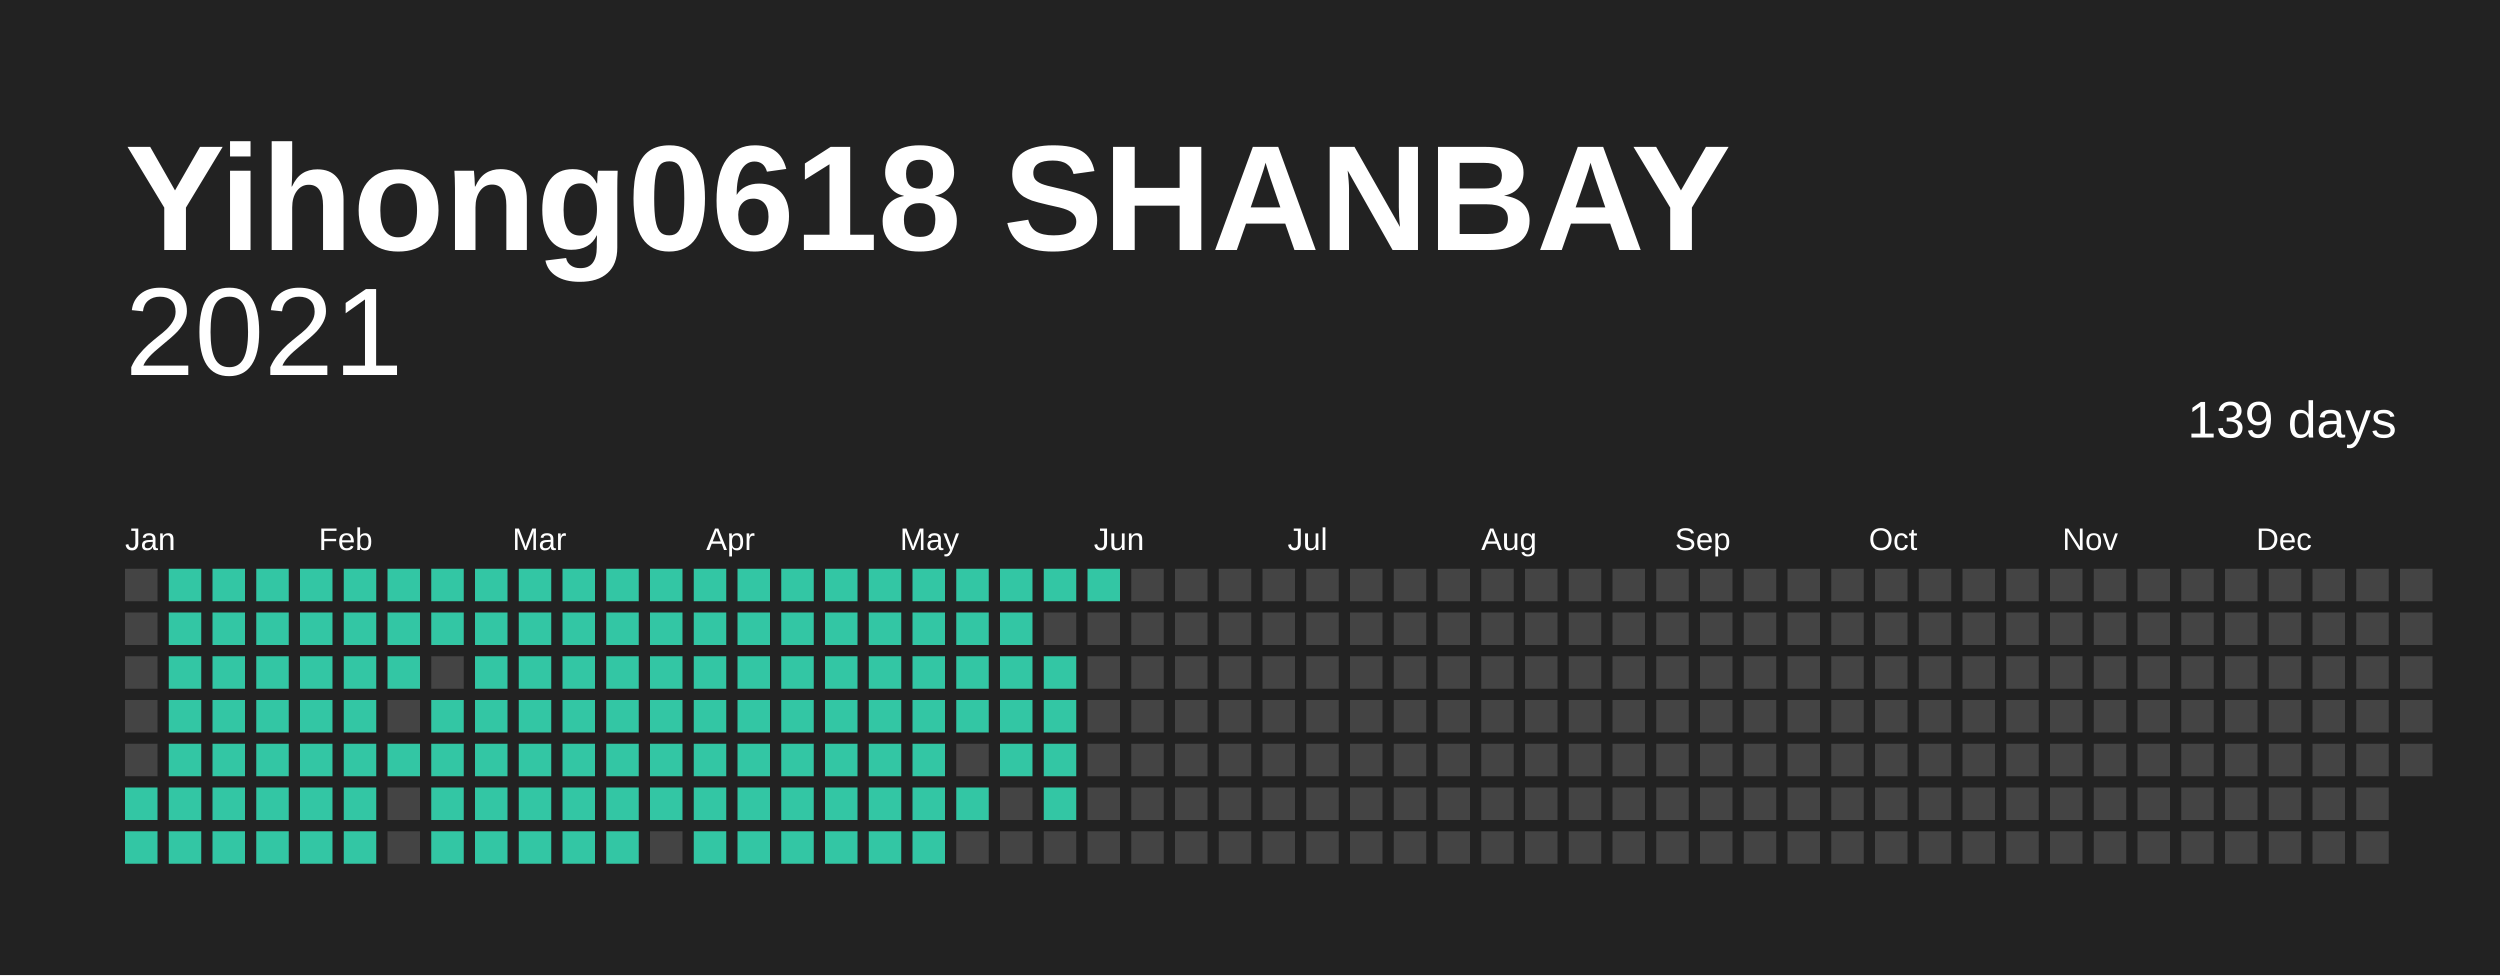
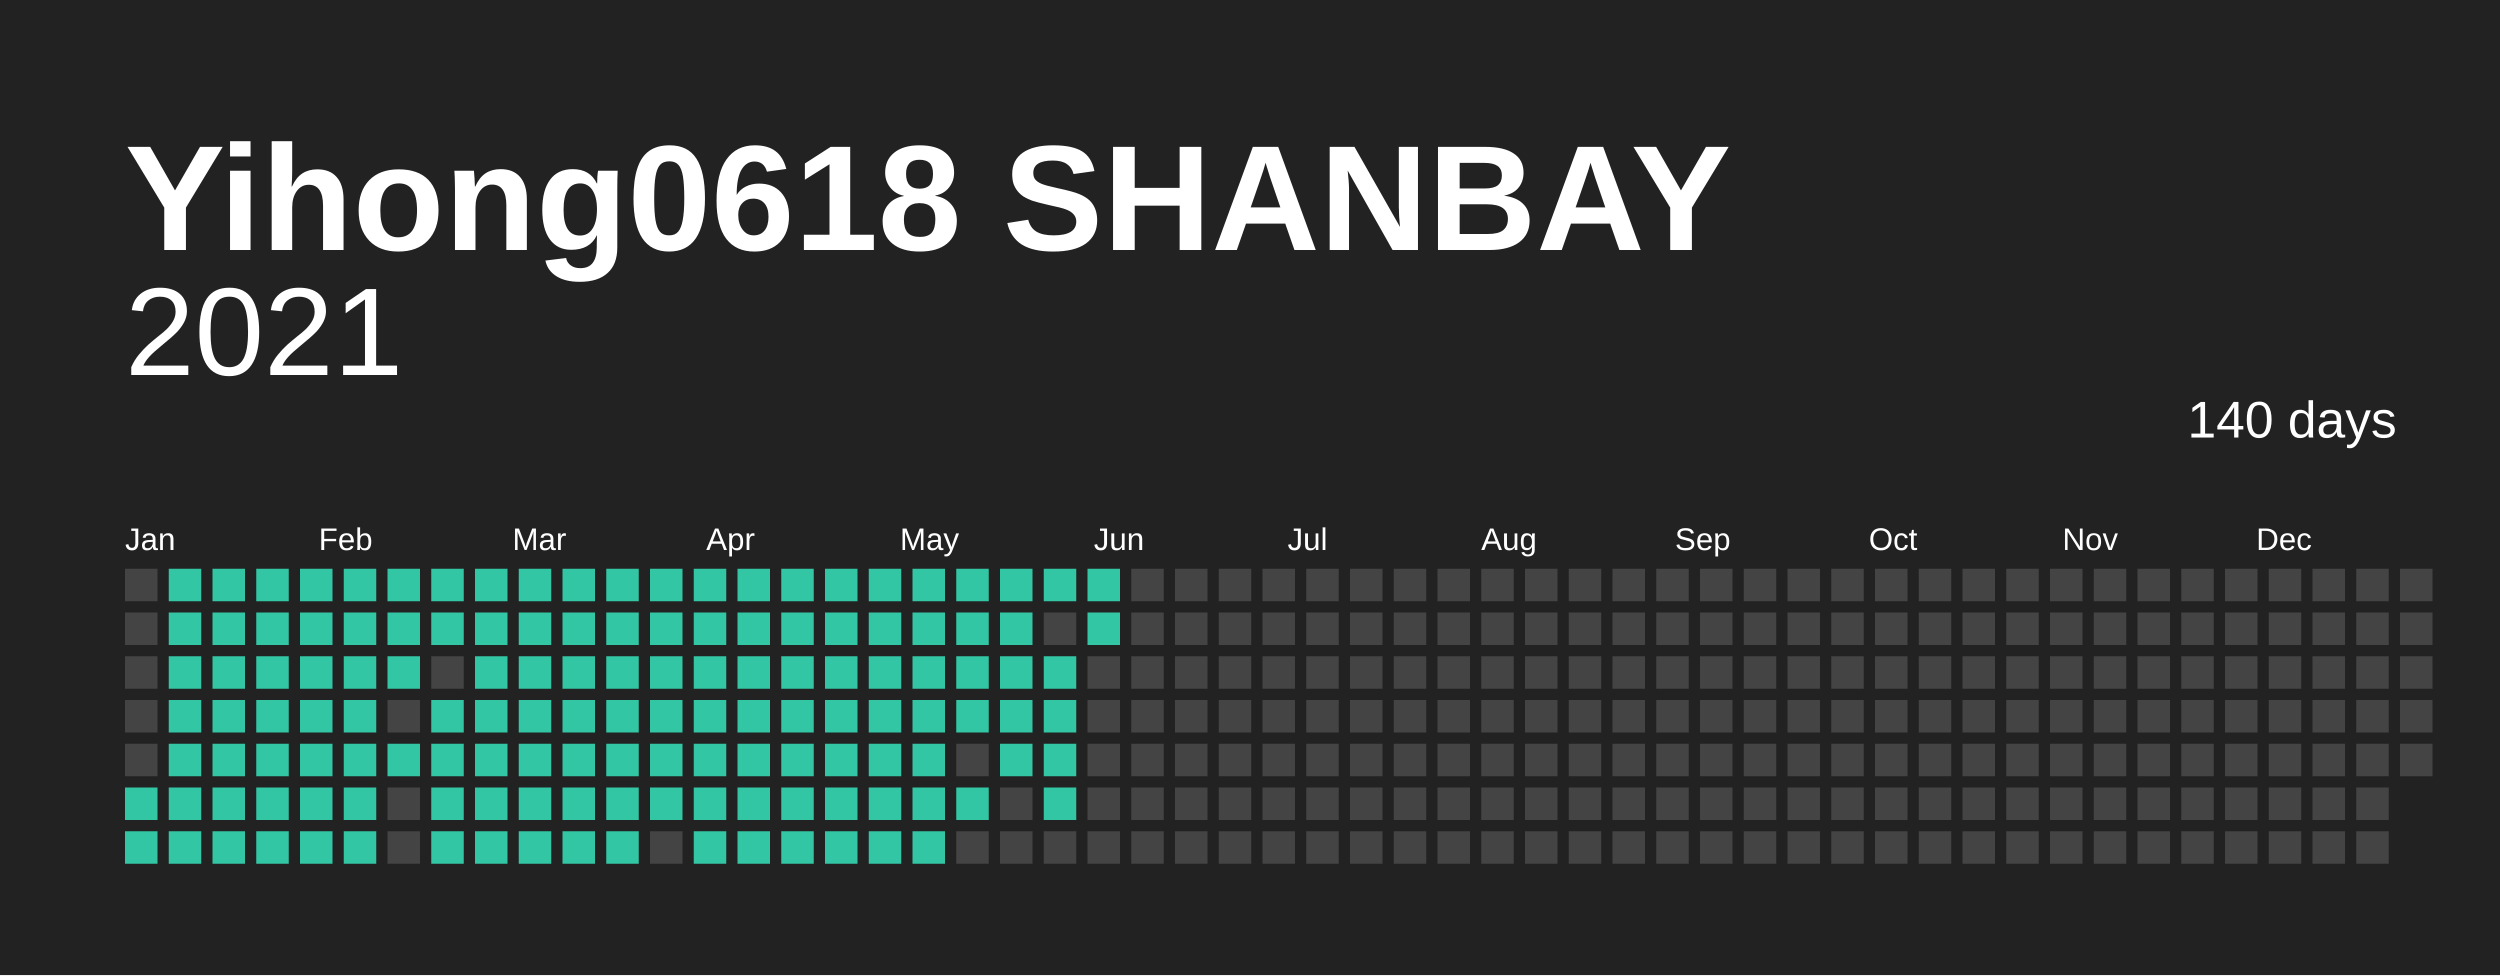
<svg xmlns="http://www.w3.org/2000/svg" baseProfile="full" height="78mm" version="1.1" viewBox="0,0,200,78" width="200mm">
  <defs />
  <rect fill="#222222" height="78" width="200" x="0" y="0" />
  <text fill="#FFFFFF" style="font-size:12px; font-family:Arial; font-weight:bold;" x="10" y="20">Yihong0618 SHANBAY</text>
  <text alignment-baseline="hanging" fill="#FFFFFF" style="font-size:10.0px; font-family:Arial;" x="10" y="30">2021</text>
-   <text alignment-baseline="hanging" fill="#FFFFFF" style="font-size:4.125px; font-family:Arial;" x="175" y="35">139 days</text>
+   <text alignment-baseline="hanging" fill="#FFFFFF" style="font-size:4.125px; font-family:Arial;" x="175" y="35">140 days</text>
  <text fill="#FFFFFF" style="font-size:2.5px; font-family:Arial" x="10.0" y="44">Jan</text>
  <text fill="#FFFFFF" style="font-size:2.5px; font-family:Arial" x="25.5" y="44">Feb</text>
  <text fill="#FFFFFF" style="font-size:2.5px; font-family:Arial" x="41.0" y="44">Mar</text>
  <text fill="#FFFFFF" style="font-size:2.5px; font-family:Arial" x="56.5" y="44">Apr</text>
  <text fill="#FFFFFF" style="font-size:2.5px; font-family:Arial" x="72.0" y="44">May</text>
  <text fill="#FFFFFF" style="font-size:2.5px; font-family:Arial" x="87.5" y="44">Jun</text>
  <text fill="#FFFFFF" style="font-size:2.5px; font-family:Arial" x="103.0" y="44">Jul</text>
  <text fill="#FFFFFF" style="font-size:2.5px; font-family:Arial" x="118.5" y="44">Aug</text>
  <text fill="#FFFFFF" style="font-size:2.5px; font-family:Arial" x="134.0" y="44">Sep</text>
  <text fill="#FFFFFF" style="font-size:2.5px; font-family:Arial" x="149.5" y="44">Oct</text>
  <text fill="#FFFFFF" style="font-size:2.5px; font-family:Arial" x="165.0" y="44">Nov</text>
  <text fill="#FFFFFF" style="font-size:2.5px; font-family:Arial" x="180.5" y="44">Dec</text>
  <rect fill="#444444" height="2.6" width="2.6" x="10.0" y="45.5" />
  <rect fill="#444444" height="2.6" width="2.6" x="10.0" y="49.0" />
  <rect fill="#444444" height="2.6" width="2.6" x="10.0" y="52.5" />
  <rect fill="#444444" height="2.6" width="2.6" x="10.0" y="56.0" />
  <rect fill="#444444" height="2.6" width="2.6" x="10.0" y="59.5" />
  <rect fill="#33C6A4" height="2.6" width="2.6" x="10.0" y="63.0" />
  <rect fill="#33C6A4" height="2.6" width="2.6" x="10.0" y="66.5" />
  <rect fill="#33C6A4" height="2.6" width="2.6" x="13.5" y="45.5" />
  <rect fill="#33C6A4" height="2.6" width="2.6" x="13.5" y="49.0" />
  <rect fill="#33C6A4" height="2.6" width="2.6" x="13.5" y="52.5" />
  <rect fill="#33C6A4" height="2.6" width="2.6" x="13.5" y="56.0" />
  <rect fill="#33C6A4" height="2.6" width="2.6" x="13.5" y="59.5" />
  <rect fill="#33C6A4" height="2.6" width="2.6" x="13.5" y="63.0" />
  <rect fill="#33C6A4" height="2.6" width="2.6" x="13.5" y="66.5" />
  <rect fill="#33C6A4" height="2.6" width="2.6" x="17.0" y="45.5" />
  <rect fill="#33C6A4" height="2.6" width="2.6" x="17.0" y="49.0" />
  <rect fill="#33C6A4" height="2.6" width="2.6" x="17.0" y="52.5" />
  <rect fill="#33C6A4" height="2.6" width="2.6" x="17.0" y="56.0" />
  <rect fill="#33C6A4" height="2.6" width="2.6" x="17.0" y="59.5" />
  <rect fill="#33C6A4" height="2.6" width="2.6" x="17.0" y="63.0" />
  <rect fill="#33C6A4" height="2.6" width="2.6" x="17.0" y="66.5" />
  <rect fill="#33C6A4" height="2.6" width="2.6" x="20.5" y="45.5" />
  <rect fill="#33C6A4" height="2.6" width="2.6" x="20.5" y="49.0" />
  <rect fill="#33C6A4" height="2.6" width="2.6" x="20.5" y="52.5" />
  <rect fill="#33C6A4" height="2.6" width="2.6" x="20.5" y="56.0" />
  <rect fill="#33C6A4" height="2.6" width="2.6" x="20.5" y="59.5" />
  <rect fill="#33C6A4" height="2.6" width="2.6" x="20.5" y="63.0" />
  <rect fill="#33C6A4" height="2.6" width="2.6" x="20.5" y="66.5" />
  <rect fill="#33C6A4" height="2.6" width="2.6" x="24.0" y="45.5" />
  <rect fill="#33C6A4" height="2.6" width="2.6" x="24.0" y="49.0" />
  <rect fill="#33C6A4" height="2.6" width="2.6" x="24.0" y="52.5" />
  <rect fill="#33C6A4" height="2.6" width="2.6" x="24.0" y="56.0" />
  <rect fill="#33C6A4" height="2.6" width="2.6" x="24.0" y="59.5" />
  <rect fill="#33C6A4" height="2.6" width="2.6" x="24.0" y="63.0" />
  <rect fill="#33C6A4" height="2.6" width="2.6" x="24.0" y="66.5" />
  <rect fill="#33C6A4" height="2.6" width="2.6" x="27.5" y="45.5" />
  <rect fill="#33C6A4" height="2.6" width="2.6" x="27.5" y="49.0" />
  <rect fill="#33C6A4" height="2.6" width="2.6" x="27.5" y="52.5" />
  <rect fill="#33C6A4" height="2.6" width="2.6" x="27.5" y="56.0" />
  <rect fill="#33C6A4" height="2.6" width="2.6" x="27.5" y="59.5" />
  <rect fill="#33C6A4" height="2.6" width="2.6" x="27.5" y="63.0" />
  <rect fill="#33C6A4" height="2.6" width="2.6" x="27.5" y="66.5" />
  <rect fill="#33C6A4" height="2.6" width="2.6" x="31.0" y="45.5" />
  <rect fill="#33C6A4" height="2.6" width="2.6" x="31.0" y="49.0" />
  <rect fill="#33C6A4" height="2.6" width="2.6" x="31.0" y="52.5" />
  <rect fill="#444444" height="2.6" width="2.6" x="31.0" y="56.0" />
  <rect fill="#33C6A4" height="2.6" width="2.6" x="31.0" y="59.5" />
  <rect fill="#444444" height="2.6" width="2.6" x="31.0" y="63.0" />
  <rect fill="#444444" height="2.6" width="2.6" x="31.0" y="66.5" />
  <rect fill="#33C6A4" height="2.6" width="2.6" x="34.5" y="45.5" />
  <rect fill="#33C6A4" height="2.6" width="2.6" x="34.5" y="49.0" />
  <rect fill="#444444" height="2.6" width="2.6" x="34.5" y="52.5" />
  <rect fill="#33C6A4" height="2.6" width="2.6" x="34.5" y="56.0" />
  <rect fill="#33C6A4" height="2.6" width="2.6" x="34.5" y="59.5" />
  <rect fill="#33C6A4" height="2.6" width="2.6" x="34.5" y="63.0" />
  <rect fill="#33C6A4" height="2.6" width="2.6" x="34.5" y="66.5" />
  <rect fill="#33C6A4" height="2.6" width="2.6" x="38.0" y="45.5" />
  <rect fill="#33C6A4" height="2.6" width="2.6" x="38.0" y="49.0" />
  <rect fill="#33C6A4" height="2.6" width="2.6" x="38.0" y="52.5" />
  <rect fill="#33C6A4" height="2.6" width="2.6" x="38.0" y="56.0" />
  <rect fill="#33C6A4" height="2.6" width="2.6" x="38.0" y="59.5" />
  <rect fill="#33C6A4" height="2.6" width="2.6" x="38.0" y="63.0" />
  <rect fill="#33C6A4" height="2.6" width="2.6" x="38.0" y="66.5" />
  <rect fill="#33C6A4" height="2.6" width="2.6" x="41.5" y="45.5" />
  <rect fill="#33C6A4" height="2.6" width="2.6" x="41.5" y="49.0" />
  <rect fill="#33C6A4" height="2.6" width="2.6" x="41.5" y="52.5" />
  <rect fill="#33C6A4" height="2.6" width="2.6" x="41.5" y="56.0" />
  <rect fill="#33C6A4" height="2.6" width="2.6" x="41.5" y="59.5" />
  <rect fill="#33C6A4" height="2.6" width="2.6" x="41.5" y="63.0" />
  <rect fill="#33C6A4" height="2.6" width="2.6" x="41.5" y="66.5" />
  <rect fill="#33C6A4" height="2.6" width="2.6" x="45.0" y="45.5" />
  <rect fill="#33C6A4" height="2.6" width="2.6" x="45.0" y="49.0" />
  <rect fill="#33C6A4" height="2.6" width="2.6" x="45.0" y="52.5" />
  <rect fill="#33C6A4" height="2.6" width="2.6" x="45.0" y="56.0" />
  <rect fill="#33C6A4" height="2.6" width="2.6" x="45.0" y="59.5" />
  <rect fill="#33C6A4" height="2.6" width="2.6" x="45.0" y="63.0" />
  <rect fill="#33C6A4" height="2.6" width="2.6" x="45.0" y="66.5" />
  <rect fill="#33C6A4" height="2.6" width="2.6" x="48.5" y="45.5" />
  <rect fill="#33C6A4" height="2.6" width="2.6" x="48.5" y="49.0" />
  <rect fill="#33C6A4" height="2.6" width="2.6" x="48.5" y="52.5" />
  <rect fill="#33C6A4" height="2.6" width="2.6" x="48.5" y="56.0" />
  <rect fill="#33C6A4" height="2.6" width="2.6" x="48.5" y="59.5" />
  <rect fill="#33C6A4" height="2.6" width="2.6" x="48.5" y="63.0" />
  <rect fill="#33C6A4" height="2.6" width="2.6" x="48.5" y="66.5" />
  <rect fill="#33C6A4" height="2.6" width="2.6" x="52.0" y="45.5" />
  <rect fill="#33C6A4" height="2.6" width="2.6" x="52.0" y="49.0" />
  <rect fill="#33C6A4" height="2.6" width="2.6" x="52.0" y="52.5" />
  <rect fill="#33C6A4" height="2.6" width="2.6" x="52.0" y="56.0" />
  <rect fill="#33C6A4" height="2.6" width="2.6" x="52.0" y="59.5" />
  <rect fill="#33C6A4" height="2.6" width="2.6" x="52.0" y="63.0" />
  <rect fill="#444444" height="2.6" width="2.6" x="52.0" y="66.5" />
  <rect fill="#33C6A4" height="2.6" width="2.6" x="55.5" y="45.5" />
  <rect fill="#33C6A4" height="2.6" width="2.6" x="55.5" y="49.0" />
  <rect fill="#33C6A4" height="2.6" width="2.6" x="55.5" y="52.5" />
  <rect fill="#33C6A4" height="2.6" width="2.6" x="55.5" y="56.0" />
  <rect fill="#33C6A4" height="2.6" width="2.6" x="55.5" y="59.5" />
  <rect fill="#33C6A4" height="2.6" width="2.6" x="55.5" y="63.0" />
  <rect fill="#33C6A4" height="2.6" width="2.6" x="55.5" y="66.5" />
  <rect fill="#33C6A4" height="2.6" width="2.6" x="59.0" y="45.5" />
  <rect fill="#33C6A4" height="2.6" width="2.6" x="59.0" y="49.0" />
  <rect fill="#33C6A4" height="2.6" width="2.6" x="59.0" y="52.5" />
  <rect fill="#33C6A4" height="2.6" width="2.6" x="59.0" y="56.0" />
  <rect fill="#33C6A4" height="2.6" width="2.6" x="59.0" y="59.5" />
  <rect fill="#33C6A4" height="2.6" width="2.6" x="59.0" y="63.0" />
  <rect fill="#33C6A4" height="2.6" width="2.6" x="59.0" y="66.5" />
  <rect fill="#33C6A4" height="2.6" width="2.6" x="62.5" y="45.5" />
  <rect fill="#33C6A4" height="2.6" width="2.6" x="62.5" y="49.0" />
  <rect fill="#33C6A4" height="2.6" width="2.6" x="62.5" y="52.5" />
  <rect fill="#33C6A4" height="2.6" width="2.6" x="62.5" y="56.0" />
  <rect fill="#33C6A4" height="2.6" width="2.6" x="62.5" y="59.5" />
  <rect fill="#33C6A4" height="2.6" width="2.6" x="62.5" y="63.0" />
  <rect fill="#33C6A4" height="2.6" width="2.6" x="62.5" y="66.5" />
  <rect fill="#33C6A4" height="2.6" width="2.6" x="66.0" y="45.5" />
  <rect fill="#33C6A4" height="2.6" width="2.6" x="66.0" y="49.0" />
  <rect fill="#33C6A4" height="2.6" width="2.6" x="66.0" y="52.5" />
  <rect fill="#33C6A4" height="2.6" width="2.6" x="66.0" y="56.0" />
  <rect fill="#33C6A4" height="2.6" width="2.6" x="66.0" y="59.5" />
  <rect fill="#33C6A4" height="2.6" width="2.6" x="66.0" y="63.0" />
  <rect fill="#33C6A4" height="2.6" width="2.6" x="66.0" y="66.5" />
  <rect fill="#33C6A4" height="2.6" width="2.6" x="69.5" y="45.5" />
  <rect fill="#33C6A4" height="2.6" width="2.6" x="69.5" y="49.0" />
  <rect fill="#33C6A4" height="2.6" width="2.6" x="69.5" y="52.5" />
  <rect fill="#33C6A4" height="2.6" width="2.6" x="69.5" y="56.0" />
  <rect fill="#33C6A4" height="2.6" width="2.6" x="69.5" y="59.5" />
  <rect fill="#33C6A4" height="2.6" width="2.6" x="69.5" y="63.0" />
  <rect fill="#33C6A4" height="2.6" width="2.6" x="69.5" y="66.5" />
  <rect fill="#33C6A4" height="2.6" width="2.6" x="73.0" y="45.5" />
  <rect fill="#33C6A4" height="2.6" width="2.6" x="73.0" y="49.0" />
  <rect fill="#33C6A4" height="2.6" width="2.6" x="73.0" y="52.5" />
  <rect fill="#33C6A4" height="2.6" width="2.6" x="73.0" y="56.0" />
  <rect fill="#33C6A4" height="2.6" width="2.6" x="73.0" y="59.5" />
  <rect fill="#33C6A4" height="2.6" width="2.6" x="73.0" y="63.0" />
  <rect fill="#33C6A4" height="2.6" width="2.6" x="73.0" y="66.5" />
  <rect fill="#33C6A4" height="2.6" width="2.6" x="76.5" y="45.5" />
  <rect fill="#33C6A4" height="2.6" width="2.6" x="76.5" y="49.0" />
  <rect fill="#33C6A4" height="2.6" width="2.6" x="76.5" y="52.5" />
  <rect fill="#33C6A4" height="2.6" width="2.6" x="76.5" y="56.0" />
  <rect fill="#444444" height="2.6" width="2.6" x="76.5" y="59.5" />
  <rect fill="#33C6A4" height="2.6" width="2.6" x="76.5" y="63.0" />
  <rect fill="#444444" height="2.6" width="2.6" x="76.5" y="66.5" />
  <rect fill="#33C6A4" height="2.6" width="2.6" x="80.0" y="45.5" />
  <rect fill="#33C6A4" height="2.6" width="2.6" x="80.0" y="49.0" />
  <rect fill="#33C6A4" height="2.6" width="2.6" x="80.0" y="52.5" />
  <rect fill="#33C6A4" height="2.6" width="2.6" x="80.0" y="56.0" />
  <rect fill="#33C6A4" height="2.6" width="2.6" x="80.0" y="59.5" />
  <rect fill="#444444" height="2.6" width="2.6" x="80.0" y="63.0" />
  <rect fill="#444444" height="2.6" width="2.6" x="80.0" y="66.5" />
  <rect fill="#33C6A4" height="2.6" width="2.6" x="83.5" y="45.5" />
  <rect fill="#444444" height="2.6" width="2.6" x="83.5" y="49.0" />
  <rect fill="#33C6A4" height="2.6" width="2.6" x="83.5" y="52.5" />
  <rect fill="#33C6A4" height="2.6" width="2.6" x="83.5" y="56.0" />
  <rect fill="#33C6A4" height="2.6" width="2.6" x="83.5" y="59.5" />
  <rect fill="#33C6A4" height="2.6" width="2.6" x="83.5" y="63.0" />
  <rect fill="#444444" height="2.6" width="2.6" x="83.5" y="66.5" />
  <rect fill="#33C6A4" height="2.6" width="2.6" x="87.0" y="45.5" />
-   <rect fill="#444444" height="2.6" width="2.6" x="87.0" y="49.0" />
+   <rect fill="#33C6A4" height="2.6" width="2.6" x="87.0" y="49.0" />
  <rect fill="#444444" height="2.6" width="2.6" x="87.0" y="52.5" />
  <rect fill="#444444" height="2.6" width="2.6" x="87.0" y="56.0" />
  <rect fill="#444444" height="2.6" width="2.6" x="87.0" y="59.5" />
  <rect fill="#444444" height="2.6" width="2.6" x="87.0" y="63.0" />
  <rect fill="#444444" height="2.6" width="2.6" x="87.0" y="66.5" />
  <rect fill="#444444" height="2.6" width="2.6" x="90.5" y="45.5" />
  <rect fill="#444444" height="2.6" width="2.6" x="90.5" y="49.0" />
  <rect fill="#444444" height="2.6" width="2.6" x="90.5" y="52.5" />
  <rect fill="#444444" height="2.6" width="2.6" x="90.5" y="56.0" />
  <rect fill="#444444" height="2.6" width="2.6" x="90.5" y="59.5" />
  <rect fill="#444444" height="2.6" width="2.6" x="90.5" y="63.0" />
  <rect fill="#444444" height="2.6" width="2.6" x="90.5" y="66.5" />
  <rect fill="#444444" height="2.6" width="2.6" x="94.0" y="45.5" />
  <rect fill="#444444" height="2.6" width="2.6" x="94.0" y="49.0" />
  <rect fill="#444444" height="2.6" width="2.6" x="94.0" y="52.5" />
  <rect fill="#444444" height="2.6" width="2.6" x="94.0" y="56.0" />
  <rect fill="#444444" height="2.6" width="2.6" x="94.0" y="59.5" />
  <rect fill="#444444" height="2.6" width="2.6" x="94.0" y="63.0" />
  <rect fill="#444444" height="2.6" width="2.6" x="94.0" y="66.5" />
  <rect fill="#444444" height="2.6" width="2.6" x="97.5" y="45.5" />
  <rect fill="#444444" height="2.6" width="2.6" x="97.5" y="49.0" />
  <rect fill="#444444" height="2.6" width="2.6" x="97.5" y="52.5" />
  <rect fill="#444444" height="2.6" width="2.6" x="97.5" y="56.0" />
  <rect fill="#444444" height="2.6" width="2.6" x="97.5" y="59.5" />
  <rect fill="#444444" height="2.6" width="2.6" x="97.5" y="63.0" />
  <rect fill="#444444" height="2.6" width="2.6" x="97.5" y="66.5" />
  <rect fill="#444444" height="2.6" width="2.6" x="101.0" y="45.5" />
  <rect fill="#444444" height="2.6" width="2.6" x="101.0" y="49.0" />
  <rect fill="#444444" height="2.6" width="2.6" x="101.0" y="52.5" />
  <rect fill="#444444" height="2.6" width="2.6" x="101.0" y="56.0" />
  <rect fill="#444444" height="2.6" width="2.6" x="101.0" y="59.5" />
  <rect fill="#444444" height="2.6" width="2.6" x="101.0" y="63.0" />
  <rect fill="#444444" height="2.6" width="2.6" x="101.0" y="66.5" />
  <rect fill="#444444" height="2.6" width="2.6" x="104.5" y="45.5" />
  <rect fill="#444444" height="2.6" width="2.6" x="104.5" y="49.0" />
  <rect fill="#444444" height="2.6" width="2.6" x="104.5" y="52.5" />
  <rect fill="#444444" height="2.6" width="2.6" x="104.5" y="56.0" />
  <rect fill="#444444" height="2.6" width="2.6" x="104.5" y="59.5" />
  <rect fill="#444444" height="2.6" width="2.6" x="104.5" y="63.0" />
  <rect fill="#444444" height="2.6" width="2.6" x="104.5" y="66.5" />
  <rect fill="#444444" height="2.6" width="2.6" x="108.0" y="45.5" />
  <rect fill="#444444" height="2.6" width="2.6" x="108.0" y="49.0" />
  <rect fill="#444444" height="2.6" width="2.6" x="108.0" y="52.5" />
  <rect fill="#444444" height="2.6" width="2.6" x="108.0" y="56.0" />
  <rect fill="#444444" height="2.6" width="2.6" x="108.0" y="59.5" />
  <rect fill="#444444" height="2.6" width="2.6" x="108.0" y="63.0" />
  <rect fill="#444444" height="2.6" width="2.6" x="108.0" y="66.5" />
  <rect fill="#444444" height="2.6" width="2.6" x="111.5" y="45.5" />
  <rect fill="#444444" height="2.6" width="2.6" x="111.5" y="49.0" />
  <rect fill="#444444" height="2.6" width="2.6" x="111.5" y="52.5" />
  <rect fill="#444444" height="2.6" width="2.6" x="111.5" y="56.0" />
  <rect fill="#444444" height="2.6" width="2.6" x="111.5" y="59.5" />
  <rect fill="#444444" height="2.6" width="2.6" x="111.5" y="63.0" />
  <rect fill="#444444" height="2.6" width="2.6" x="111.5" y="66.5" />
  <rect fill="#444444" height="2.6" width="2.6" x="115.0" y="45.5" />
  <rect fill="#444444" height="2.6" width="2.6" x="115.0" y="49.0" />
  <rect fill="#444444" height="2.6" width="2.6" x="115.0" y="52.5" />
  <rect fill="#444444" height="2.6" width="2.6" x="115.0" y="56.0" />
  <rect fill="#444444" height="2.6" width="2.6" x="115.0" y="59.5" />
  <rect fill="#444444" height="2.6" width="2.6" x="115.0" y="63.0" />
  <rect fill="#444444" height="2.6" width="2.6" x="115.0" y="66.5" />
  <rect fill="#444444" height="2.6" width="2.6" x="118.5" y="45.5" />
  <rect fill="#444444" height="2.6" width="2.6" x="118.5" y="49.0" />
  <rect fill="#444444" height="2.6" width="2.6" x="118.5" y="52.5" />
  <rect fill="#444444" height="2.6" width="2.6" x="118.5" y="56.0" />
  <rect fill="#444444" height="2.6" width="2.6" x="118.5" y="59.5" />
  <rect fill="#444444" height="2.6" width="2.6" x="118.5" y="63.0" />
  <rect fill="#444444" height="2.6" width="2.6" x="118.5" y="66.5" />
  <rect fill="#444444" height="2.6" width="2.6" x="122.0" y="45.5" />
  <rect fill="#444444" height="2.6" width="2.6" x="122.0" y="49.0" />
  <rect fill="#444444" height="2.6" width="2.6" x="122.0" y="52.5" />
  <rect fill="#444444" height="2.6" width="2.6" x="122.0" y="56.0" />
  <rect fill="#444444" height="2.6" width="2.6" x="122.0" y="59.5" />
  <rect fill="#444444" height="2.6" width="2.6" x="122.0" y="63.0" />
  <rect fill="#444444" height="2.6" width="2.6" x="122.0" y="66.5" />
  <rect fill="#444444" height="2.6" width="2.6" x="125.5" y="45.5" />
  <rect fill="#444444" height="2.6" width="2.6" x="125.5" y="49.0" />
  <rect fill="#444444" height="2.6" width="2.6" x="125.5" y="52.5" />
  <rect fill="#444444" height="2.6" width="2.6" x="125.5" y="56.0" />
  <rect fill="#444444" height="2.6" width="2.6" x="125.5" y="59.5" />
  <rect fill="#444444" height="2.6" width="2.6" x="125.5" y="63.0" />
  <rect fill="#444444" height="2.6" width="2.6" x="125.5" y="66.5" />
  <rect fill="#444444" height="2.6" width="2.6" x="129.0" y="45.5" />
  <rect fill="#444444" height="2.6" width="2.6" x="129.0" y="49.0" />
  <rect fill="#444444" height="2.6" width="2.6" x="129.0" y="52.5" />
  <rect fill="#444444" height="2.6" width="2.6" x="129.0" y="56.0" />
  <rect fill="#444444" height="2.6" width="2.6" x="129.0" y="59.5" />
  <rect fill="#444444" height="2.6" width="2.6" x="129.0" y="63.0" />
  <rect fill="#444444" height="2.6" width="2.6" x="129.0" y="66.5" />
  <rect fill="#444444" height="2.6" width="2.6" x="132.5" y="45.5" />
  <rect fill="#444444" height="2.6" width="2.6" x="132.5" y="49.0" />
  <rect fill="#444444" height="2.6" width="2.6" x="132.5" y="52.5" />
  <rect fill="#444444" height="2.6" width="2.6" x="132.5" y="56.0" />
  <rect fill="#444444" height="2.6" width="2.6" x="132.5" y="59.5" />
  <rect fill="#444444" height="2.6" width="2.6" x="132.5" y="63.0" />
  <rect fill="#444444" height="2.6" width="2.6" x="132.5" y="66.5" />
  <rect fill="#444444" height="2.6" width="2.6" x="136.0" y="45.5" />
  <rect fill="#444444" height="2.6" width="2.6" x="136.0" y="49.0" />
  <rect fill="#444444" height="2.6" width="2.6" x="136.0" y="52.5" />
  <rect fill="#444444" height="2.6" width="2.6" x="136.0" y="56.0" />
  <rect fill="#444444" height="2.6" width="2.6" x="136.0" y="59.5" />
  <rect fill="#444444" height="2.6" width="2.6" x="136.0" y="63.0" />
  <rect fill="#444444" height="2.6" width="2.6" x="136.0" y="66.5" />
  <rect fill="#444444" height="2.6" width="2.6" x="139.5" y="45.5" />
  <rect fill="#444444" height="2.6" width="2.6" x="139.5" y="49.0" />
  <rect fill="#444444" height="2.6" width="2.6" x="139.5" y="52.5" />
  <rect fill="#444444" height="2.6" width="2.6" x="139.5" y="56.0" />
  <rect fill="#444444" height="2.6" width="2.6" x="139.5" y="59.5" />
  <rect fill="#444444" height="2.6" width="2.6" x="139.5" y="63.0" />
  <rect fill="#444444" height="2.6" width="2.6" x="139.5" y="66.5" />
  <rect fill="#444444" height="2.6" width="2.6" x="143.0" y="45.5" />
  <rect fill="#444444" height="2.6" width="2.6" x="143.0" y="49.0" />
  <rect fill="#444444" height="2.6" width="2.6" x="143.0" y="52.5" />
  <rect fill="#444444" height="2.6" width="2.6" x="143.0" y="56.0" />
  <rect fill="#444444" height="2.6" width="2.6" x="143.0" y="59.5" />
  <rect fill="#444444" height="2.6" width="2.6" x="143.0" y="63.0" />
  <rect fill="#444444" height="2.6" width="2.6" x="143.0" y="66.5" />
  <rect fill="#444444" height="2.6" width="2.6" x="146.5" y="45.5" />
  <rect fill="#444444" height="2.6" width="2.6" x="146.5" y="49.0" />
  <rect fill="#444444" height="2.6" width="2.6" x="146.5" y="52.5" />
  <rect fill="#444444" height="2.6" width="2.6" x="146.5" y="56.0" />
  <rect fill="#444444" height="2.6" width="2.6" x="146.5" y="59.5" />
  <rect fill="#444444" height="2.6" width="2.6" x="146.5" y="63.0" />
  <rect fill="#444444" height="2.6" width="2.6" x="146.5" y="66.5" />
  <rect fill="#444444" height="2.6" width="2.6" x="150.0" y="45.5" />
  <rect fill="#444444" height="2.6" width="2.6" x="150.0" y="49.0" />
  <rect fill="#444444" height="2.6" width="2.6" x="150.0" y="52.5" />
  <rect fill="#444444" height="2.6" width="2.6" x="150.0" y="56.0" />
  <rect fill="#444444" height="2.6" width="2.6" x="150.0" y="59.5" />
  <rect fill="#444444" height="2.6" width="2.6" x="150.0" y="63.0" />
  <rect fill="#444444" height="2.6" width="2.6" x="150.0" y="66.5" />
  <rect fill="#444444" height="2.6" width="2.6" x="153.5" y="45.5" />
  <rect fill="#444444" height="2.6" width="2.6" x="153.5" y="49.0" />
  <rect fill="#444444" height="2.6" width="2.6" x="153.5" y="52.5" />
  <rect fill="#444444" height="2.6" width="2.6" x="153.5" y="56.0" />
  <rect fill="#444444" height="2.6" width="2.6" x="153.5" y="59.5" />
  <rect fill="#444444" height="2.6" width="2.6" x="153.5" y="63.0" />
  <rect fill="#444444" height="2.6" width="2.6" x="153.5" y="66.5" />
  <rect fill="#444444" height="2.6" width="2.6" x="157.0" y="45.5" />
  <rect fill="#444444" height="2.6" width="2.6" x="157.0" y="49.0" />
  <rect fill="#444444" height="2.6" width="2.6" x="157.0" y="52.5" />
  <rect fill="#444444" height="2.6" width="2.6" x="157.0" y="56.0" />
  <rect fill="#444444" height="2.6" width="2.6" x="157.0" y="59.5" />
  <rect fill="#444444" height="2.6" width="2.6" x="157.0" y="63.0" />
  <rect fill="#444444" height="2.6" width="2.6" x="157.0" y="66.5" />
  <rect fill="#444444" height="2.6" width="2.6" x="160.5" y="45.5" />
  <rect fill="#444444" height="2.6" width="2.6" x="160.5" y="49.0" />
  <rect fill="#444444" height="2.6" width="2.6" x="160.5" y="52.5" />
  <rect fill="#444444" height="2.6" width="2.6" x="160.5" y="56.0" />
  <rect fill="#444444" height="2.6" width="2.6" x="160.5" y="59.5" />
  <rect fill="#444444" height="2.6" width="2.6" x="160.5" y="63.0" />
  <rect fill="#444444" height="2.6" width="2.6" x="160.5" y="66.5" />
  <rect fill="#444444" height="2.6" width="2.6" x="164.0" y="45.5" />
  <rect fill="#444444" height="2.6" width="2.6" x="164.0" y="49.0" />
  <rect fill="#444444" height="2.6" width="2.6" x="164.0" y="52.5" />
  <rect fill="#444444" height="2.6" width="2.6" x="164.0" y="56.0" />
  <rect fill="#444444" height="2.6" width="2.6" x="164.0" y="59.5" />
  <rect fill="#444444" height="2.6" width="2.6" x="164.0" y="63.0" />
  <rect fill="#444444" height="2.6" width="2.6" x="164.0" y="66.5" />
  <rect fill="#444444" height="2.6" width="2.6" x="167.5" y="45.5" />
  <rect fill="#444444" height="2.6" width="2.6" x="167.5" y="49.0" />
  <rect fill="#444444" height="2.6" width="2.6" x="167.5" y="52.5" />
  <rect fill="#444444" height="2.6" width="2.6" x="167.5" y="56.0" />
  <rect fill="#444444" height="2.6" width="2.6" x="167.5" y="59.5" />
  <rect fill="#444444" height="2.6" width="2.6" x="167.5" y="63.0" />
  <rect fill="#444444" height="2.6" width="2.6" x="167.5" y="66.5" />
  <rect fill="#444444" height="2.6" width="2.6" x="171.0" y="45.5" />
  <rect fill="#444444" height="2.6" width="2.6" x="171.0" y="49.0" />
  <rect fill="#444444" height="2.6" width="2.6" x="171.0" y="52.5" />
  <rect fill="#444444" height="2.6" width="2.6" x="171.0" y="56.0" />
  <rect fill="#444444" height="2.6" width="2.6" x="171.0" y="59.5" />
  <rect fill="#444444" height="2.6" width="2.6" x="171.0" y="63.0" />
  <rect fill="#444444" height="2.6" width="2.6" x="171.0" y="66.5" />
  <rect fill="#444444" height="2.6" width="2.6" x="174.5" y="45.5" />
  <rect fill="#444444" height="2.6" width="2.6" x="174.5" y="49.0" />
  <rect fill="#444444" height="2.6" width="2.6" x="174.5" y="52.5" />
  <rect fill="#444444" height="2.6" width="2.6" x="174.5" y="56.0" />
  <rect fill="#444444" height="2.6" width="2.6" x="174.5" y="59.5" />
  <rect fill="#444444" height="2.6" width="2.6" x="174.5" y="63.0" />
  <rect fill="#444444" height="2.6" width="2.6" x="174.5" y="66.5" />
  <rect fill="#444444" height="2.6" width="2.6" x="178.0" y="45.5" />
  <rect fill="#444444" height="2.6" width="2.6" x="178.0" y="49.0" />
  <rect fill="#444444" height="2.6" width="2.6" x="178.0" y="52.5" />
  <rect fill="#444444" height="2.6" width="2.6" x="178.0" y="56.0" />
  <rect fill="#444444" height="2.6" width="2.6" x="178.0" y="59.5" />
  <rect fill="#444444" height="2.6" width="2.6" x="178.0" y="63.0" />
  <rect fill="#444444" height="2.6" width="2.6" x="178.0" y="66.5" />
  <rect fill="#444444" height="2.6" width="2.6" x="181.5" y="45.5" />
  <rect fill="#444444" height="2.6" width="2.6" x="181.5" y="49.0" />
  <rect fill="#444444" height="2.6" width="2.6" x="181.5" y="52.5" />
  <rect fill="#444444" height="2.6" width="2.6" x="181.5" y="56.0" />
  <rect fill="#444444" height="2.6" width="2.6" x="181.5" y="59.5" />
  <rect fill="#444444" height="2.6" width="2.6" x="181.5" y="63.0" />
  <rect fill="#444444" height="2.6" width="2.6" x="181.5" y="66.5" />
  <rect fill="#444444" height="2.6" width="2.6" x="185.0" y="45.5" />
  <rect fill="#444444" height="2.6" width="2.6" x="185.0" y="49.0" />
  <rect fill="#444444" height="2.6" width="2.6" x="185.0" y="52.5" />
  <rect fill="#444444" height="2.6" width="2.6" x="185.0" y="56.0" />
  <rect fill="#444444" height="2.6" width="2.6" x="185.0" y="59.5" />
  <rect fill="#444444" height="2.6" width="2.6" x="185.0" y="63.0" />
  <rect fill="#444444" height="2.6" width="2.6" x="185.0" y="66.5" />
  <rect fill="#444444" height="2.6" width="2.6" x="188.5" y="45.5" />
  <rect fill="#444444" height="2.6" width="2.6" x="188.5" y="49.0" />
  <rect fill="#444444" height="2.6" width="2.6" x="188.5" y="52.5" />
  <rect fill="#444444" height="2.6" width="2.6" x="188.5" y="56.0" />
  <rect fill="#444444" height="2.6" width="2.6" x="188.5" y="59.5" />
  <rect fill="#444444" height="2.6" width="2.6" x="188.5" y="63.0" />
  <rect fill="#444444" height="2.6" width="2.6" x="188.5" y="66.5" />
  <rect fill="#444444" height="2.6" width="2.6" x="192.0" y="45.5" />
  <rect fill="#444444" height="2.6" width="2.6" x="192.0" y="49.0" />
  <rect fill="#444444" height="2.6" width="2.6" x="192.0" y="52.5" />
  <rect fill="#444444" height="2.6" width="2.6" x="192.0" y="56.0" />
  <rect fill="#444444" height="2.6" width="2.6" x="192.0" y="59.5" />
</svg>
